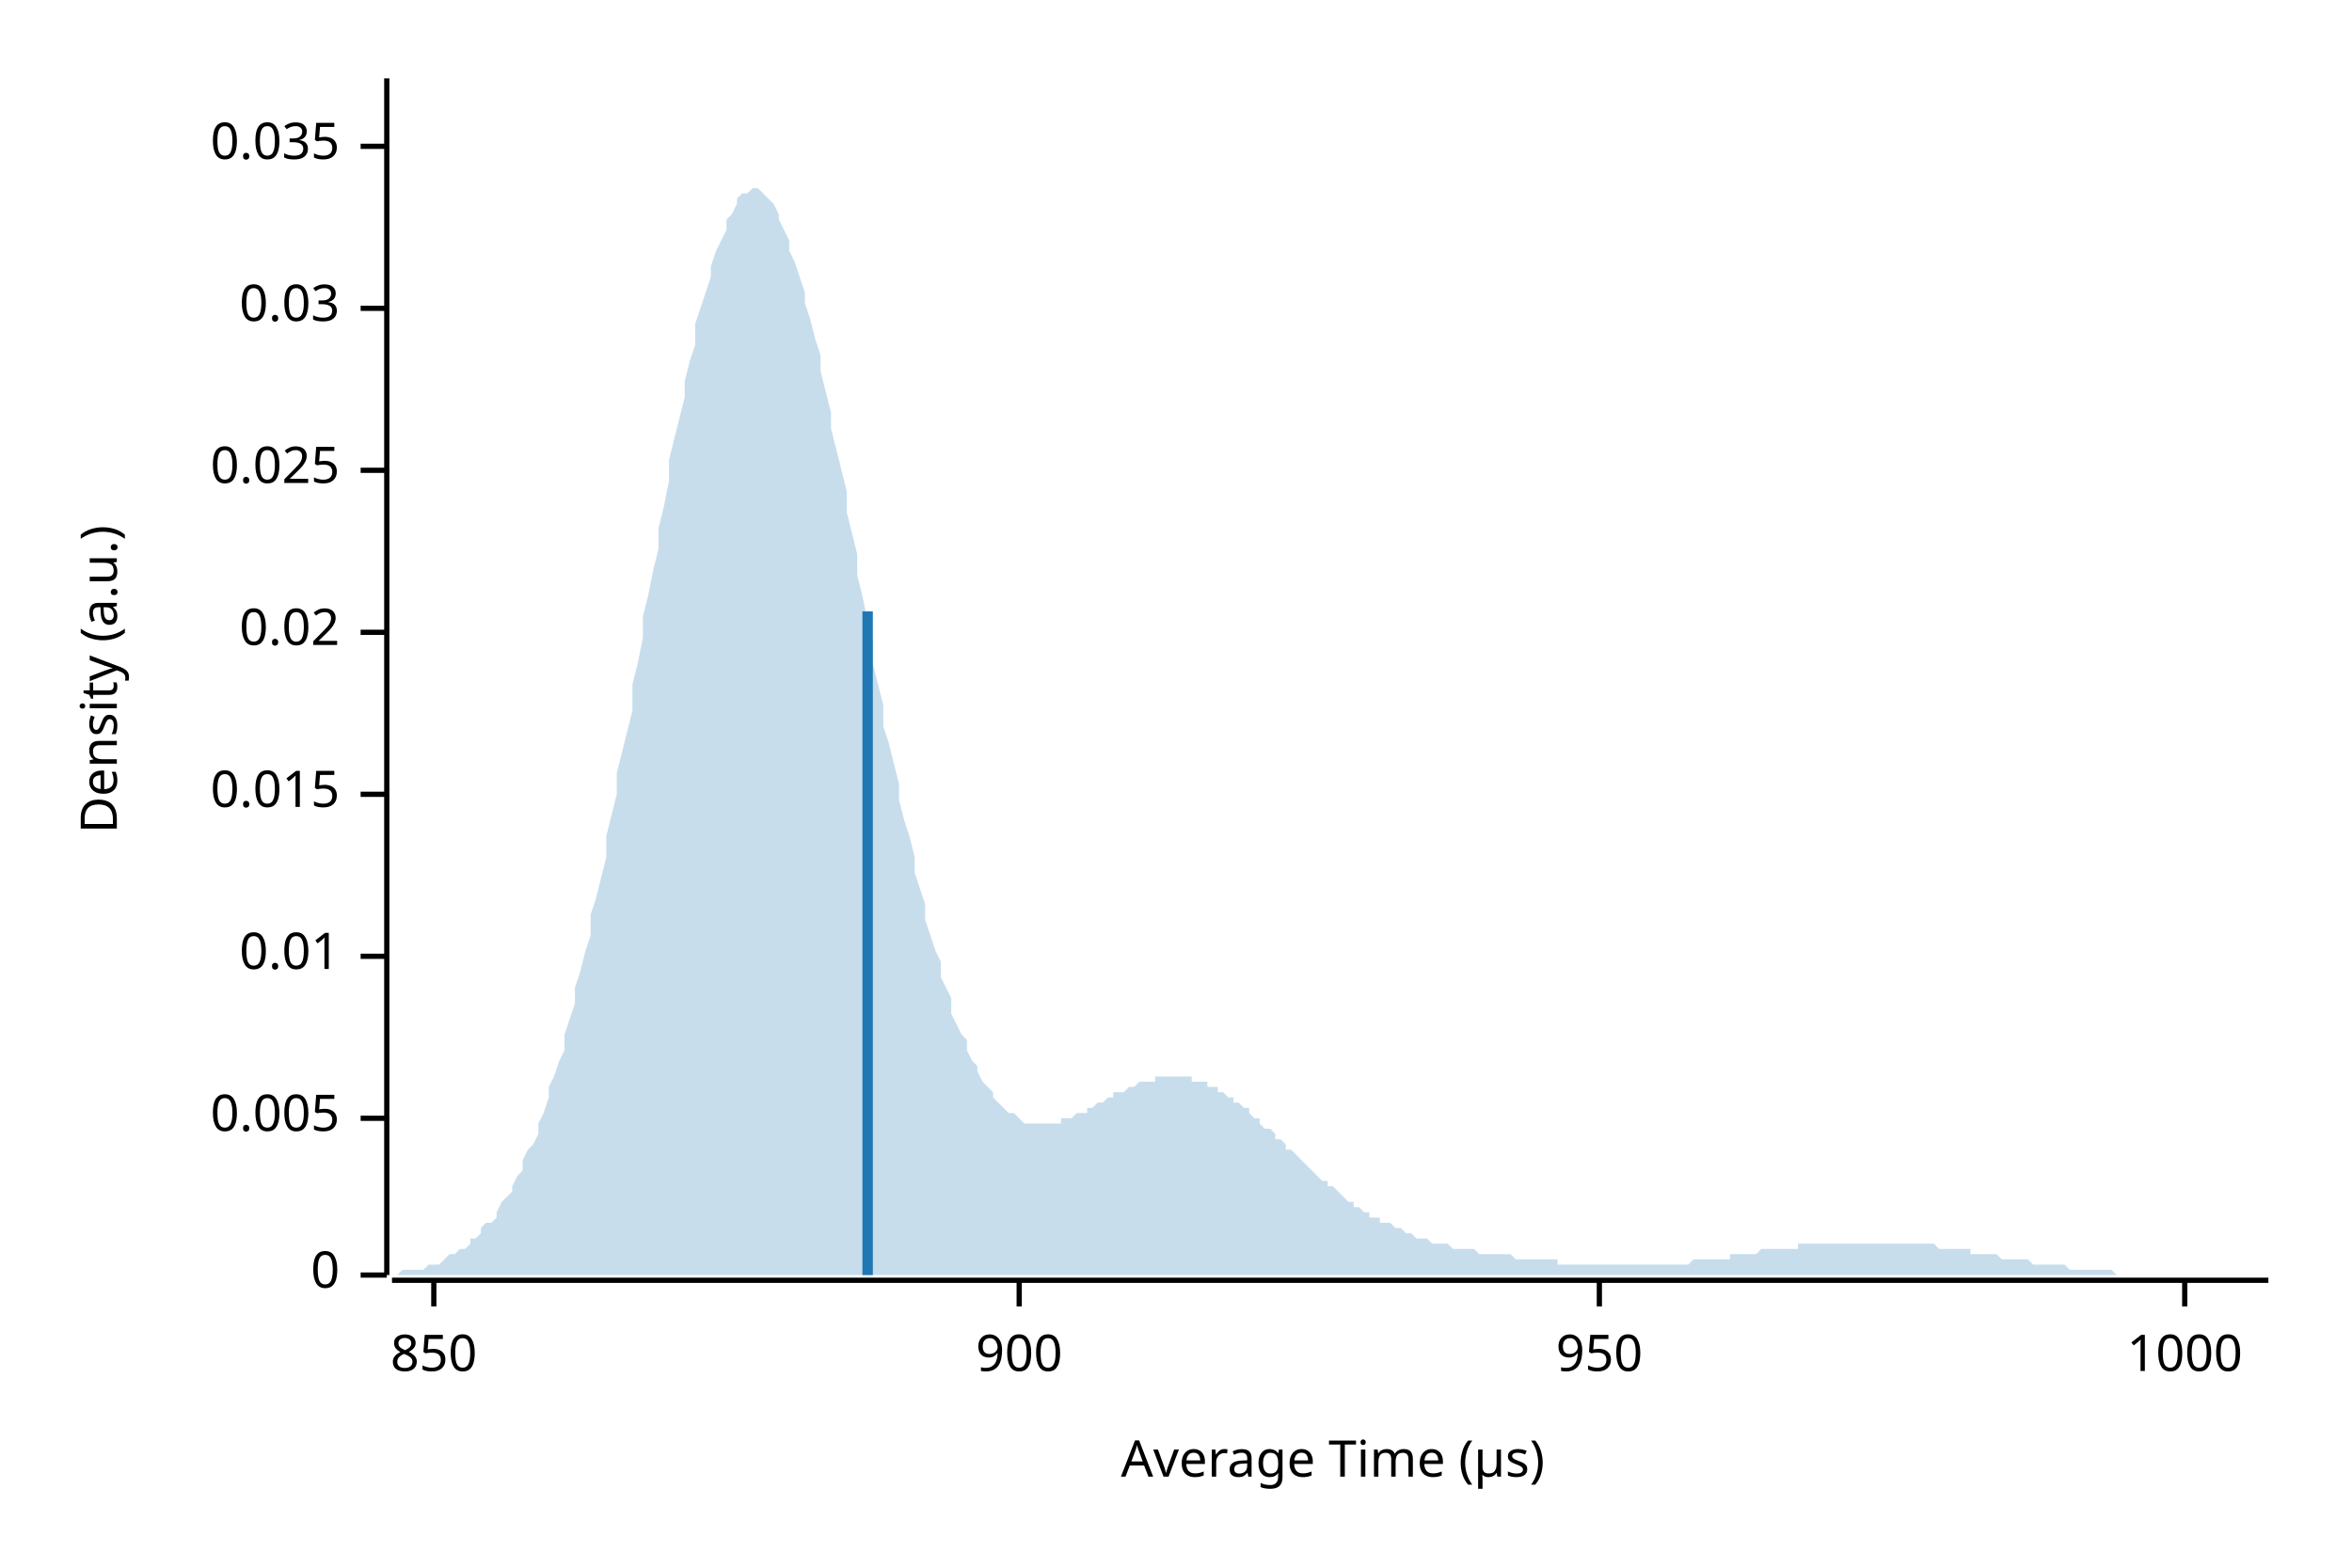
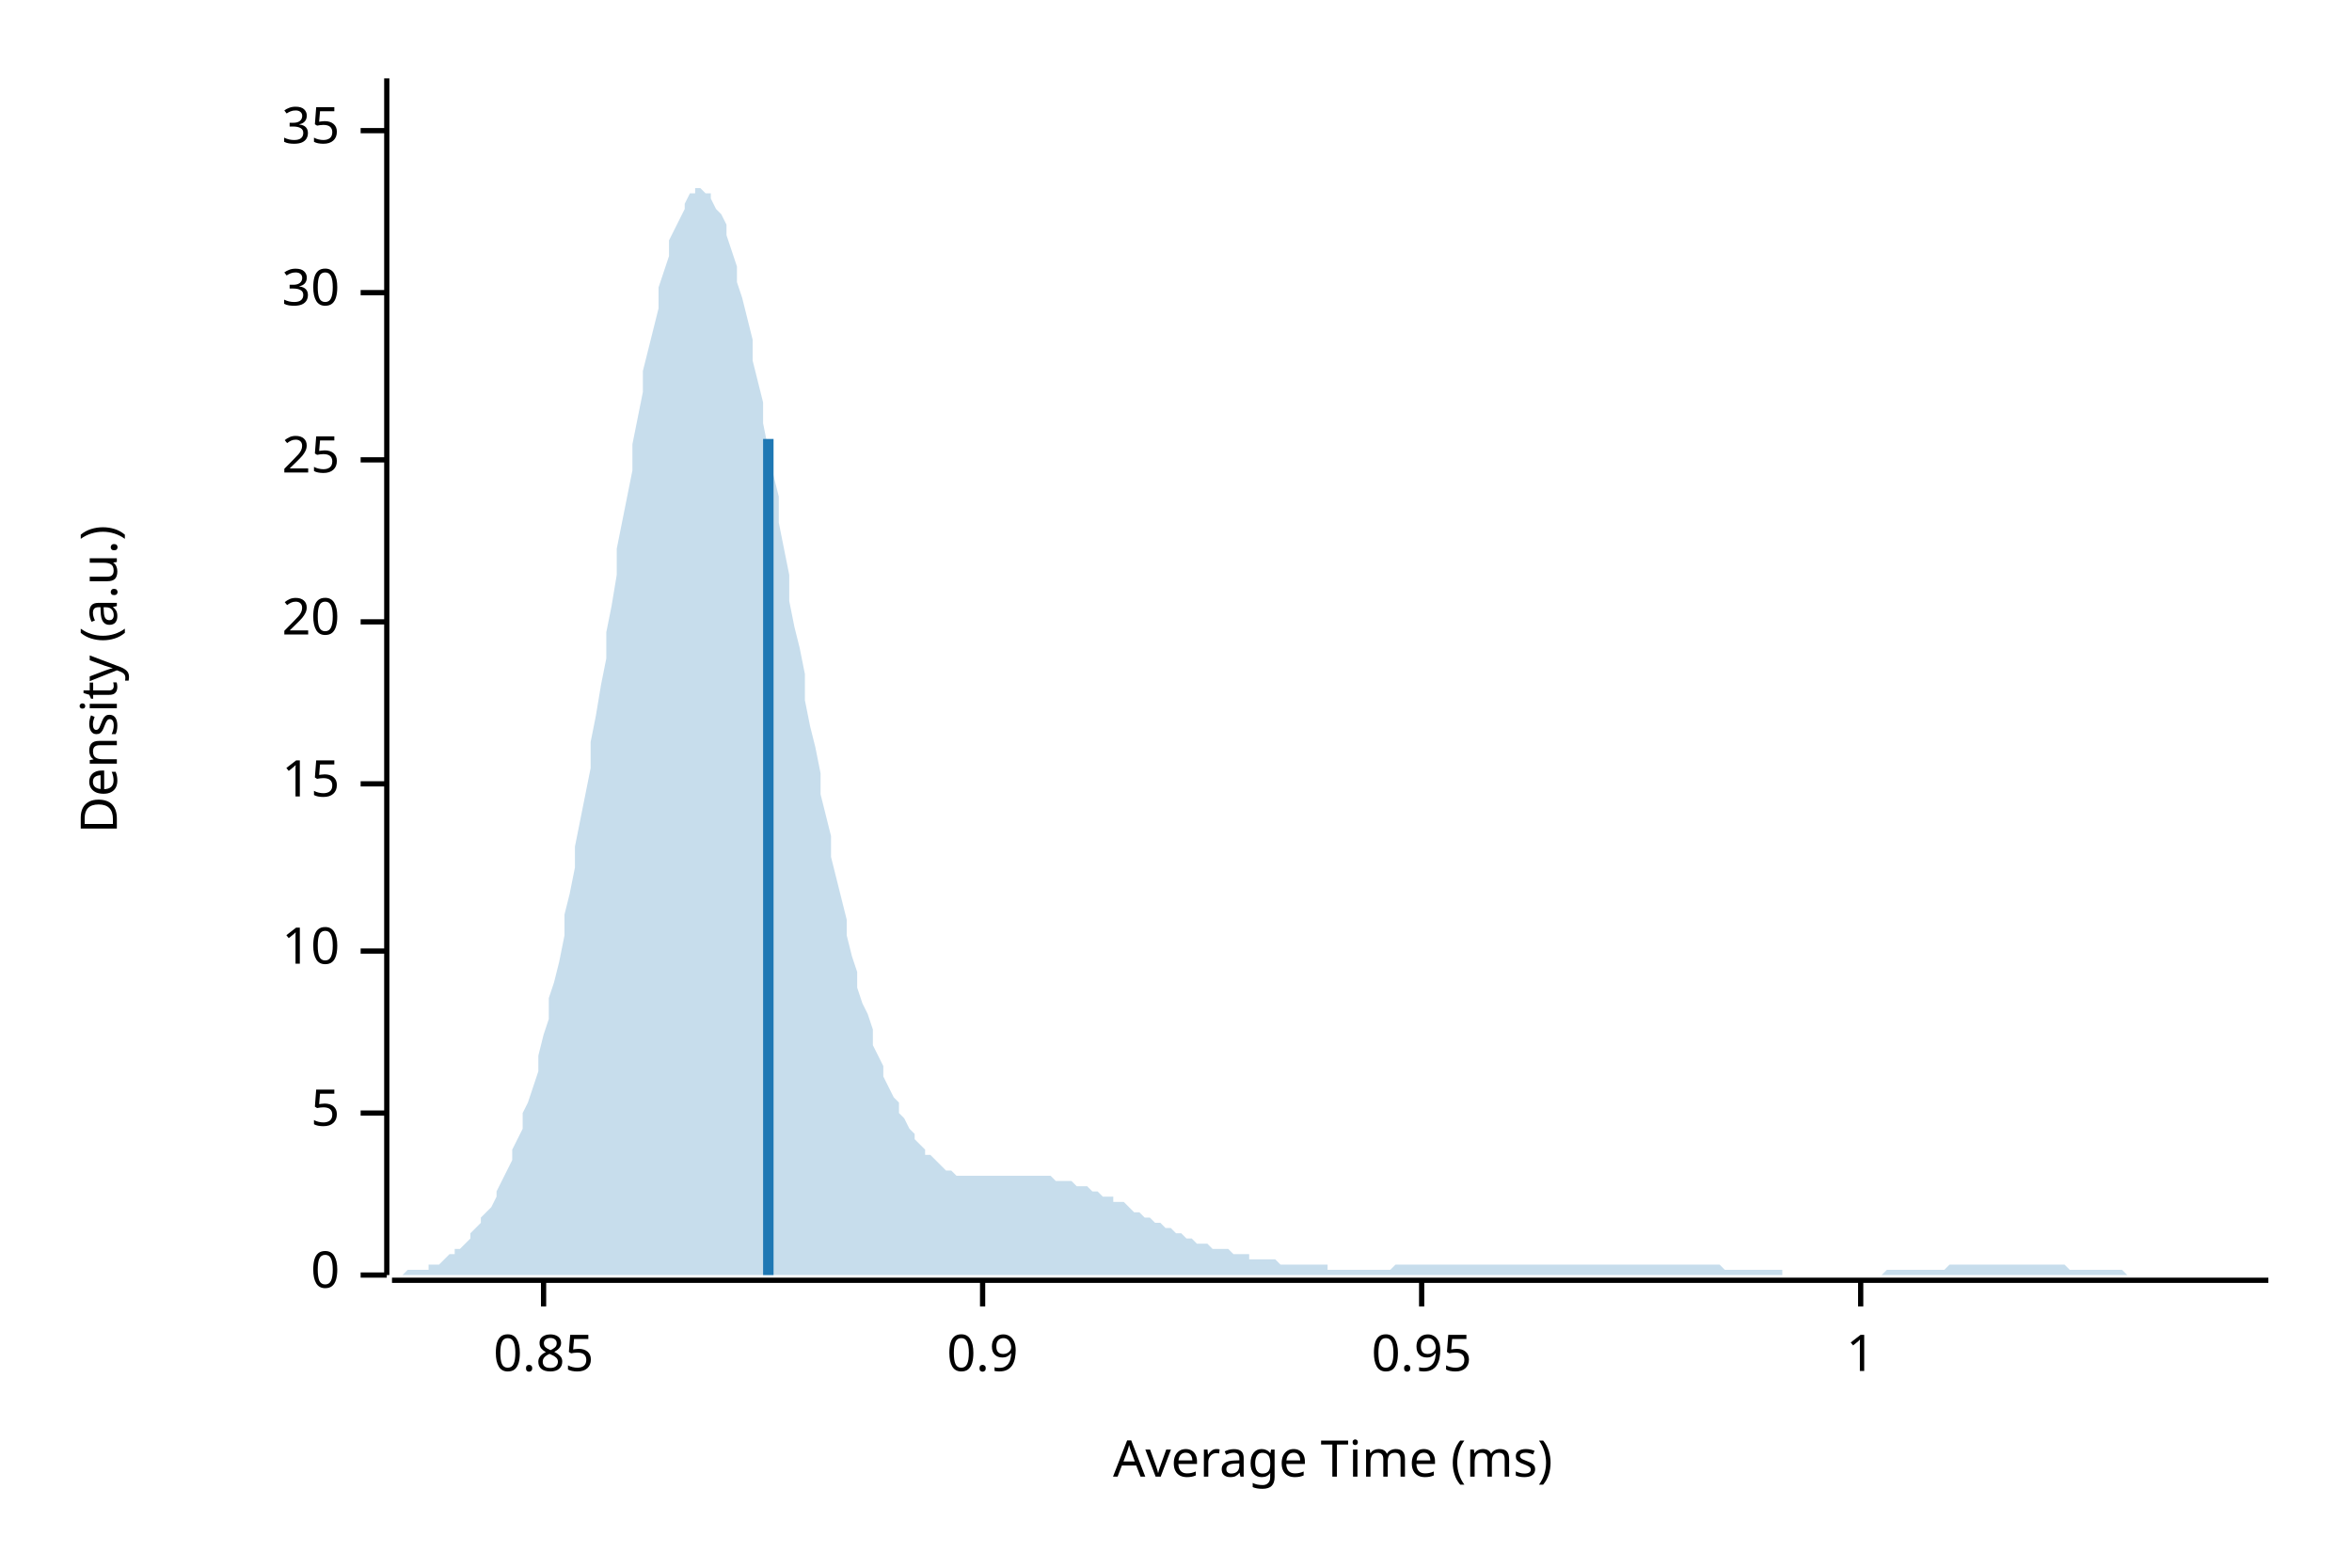
<svg xmlns="http://www.w3.org/2000/svg" width="450" height="300" viewBox="0 0 450 300">
  <text x="15" y="130" dy="0.76em" text-anchor="middle" font-family="sans-serif" font-size="9.677" opacity="1" fill="#000000" transform="rotate(270, 15, 130)">
Density (a.u.)
</text>
  <text x="255" y="285" dy="-0.5ex" text-anchor="middle" font-family="sans-serif" font-size="9.677" opacity="1" fill="#000000">
- Average Time (µs)
+ Average Time (ms)
</text>
  <polyline fill="none" opacity="1" stroke="#000000" stroke-width="1" points="74,15 74,244 " />
  <text x="65" y="244" dy="0.5ex" text-anchor="end" font-family="sans-serif" font-size="9.677" opacity="1" fill="#000000">
0
</text>
  <polyline fill="none" opacity="1" stroke="#000000" stroke-width="1" points="69,244 74,244 " />
-   <text x="65" y="214" dy="0.5ex" text-anchor="end" font-family="sans-serif" font-size="9.677" opacity="1" fill="#000000">
- 0.005
+   <text x="65" y="213" dy="0.5ex" text-anchor="end" font-family="sans-serif" font-size="9.677" opacity="1" fill="#000000">
+ 5
</text>
-   <polyline fill="none" opacity="1" stroke="#000000" stroke-width="1" points="69,214 74,214 " />
-   <text x="65" y="183" dy="0.5ex" text-anchor="end" font-family="sans-serif" font-size="9.677" opacity="1" fill="#000000">
- 0.01
+   <polyline fill="none" opacity="1" stroke="#000000" stroke-width="1" points="69,213 74,213 " />
+   <text x="65" y="182" dy="0.5ex" text-anchor="end" font-family="sans-serif" font-size="9.677" opacity="1" fill="#000000">
+ 10
</text>
-   <polyline fill="none" opacity="1" stroke="#000000" stroke-width="1" points="69,183 74,183 " />
-   <text x="65" y="152" dy="0.5ex" text-anchor="end" font-family="sans-serif" font-size="9.677" opacity="1" fill="#000000">
- 0.015
+   <polyline fill="none" opacity="1" stroke="#000000" stroke-width="1" points="69,182 74,182 " />
+   <text x="65" y="150" dy="0.5ex" text-anchor="end" font-family="sans-serif" font-size="9.677" opacity="1" fill="#000000">
+ 15
</text>
-   <polyline fill="none" opacity="1" stroke="#000000" stroke-width="1" points="69,152 74,152 " />
-   <text x="65" y="121" dy="0.5ex" text-anchor="end" font-family="sans-serif" font-size="9.677" opacity="1" fill="#000000">
- 0.02
+   <polyline fill="none" opacity="1" stroke="#000000" stroke-width="1" points="69,150 74,150 " />
+   <text x="65" y="119" dy="0.5ex" text-anchor="end" font-family="sans-serif" font-size="9.677" opacity="1" fill="#000000">
+ 20
</text>
-   <polyline fill="none" opacity="1" stroke="#000000" stroke-width="1" points="69,121 74,121 " />
-   <text x="65" y="90" dy="0.5ex" text-anchor="end" font-family="sans-serif" font-size="9.677" opacity="1" fill="#000000">
- 0.025
+   <polyline fill="none" opacity="1" stroke="#000000" stroke-width="1" points="69,119 74,119 " />
+   <text x="65" y="88" dy="0.5ex" text-anchor="end" font-family="sans-serif" font-size="9.677" opacity="1" fill="#000000">
+ 25
</text>
-   <polyline fill="none" opacity="1" stroke="#000000" stroke-width="1" points="69,90 74,90 " />
-   <text x="65" y="59" dy="0.5ex" text-anchor="end" font-family="sans-serif" font-size="9.677" opacity="1" fill="#000000">
- 0.03
+   <polyline fill="none" opacity="1" stroke="#000000" stroke-width="1" points="69,88 74,88 " />
+   <text x="65" y="56" dy="0.5ex" text-anchor="end" font-family="sans-serif" font-size="9.677" opacity="1" fill="#000000">
+ 30
</text>
-   <polyline fill="none" opacity="1" stroke="#000000" stroke-width="1" points="69,59 74,59 " />
-   <text x="65" y="28" dy="0.5ex" text-anchor="end" font-family="sans-serif" font-size="9.677" opacity="1" fill="#000000">
- 0.035
+   <polyline fill="none" opacity="1" stroke="#000000" stroke-width="1" points="69,56 74,56 " />
+   <text x="65" y="25" dy="0.5ex" text-anchor="end" font-family="sans-serif" font-size="9.677" opacity="1" fill="#000000">
+ 35
</text>
-   <polyline fill="none" opacity="1" stroke="#000000" stroke-width="1" points="69,28 74,28 " />
+   <polyline fill="none" opacity="1" stroke="#000000" stroke-width="1" points="69,25 74,25 " />
  <polyline fill="none" opacity="1" stroke="#000000" stroke-width="1" points="75,245 434,245 " />
-   <text x="83" y="255" dy="0.76em" text-anchor="middle" font-family="sans-serif" font-size="9.677" opacity="1" fill="#000000">
- 850
+   <text x="104" y="255" dy="0.76em" text-anchor="middle" font-family="sans-serif" font-size="9.677" opacity="1" fill="#000000">
+ 0.85
</text>
-   <polyline fill="none" opacity="1" stroke="#000000" stroke-width="1" points="83,245 83,250 " />
-   <text x="195" y="255" dy="0.76em" text-anchor="middle" font-family="sans-serif" font-size="9.677" opacity="1" fill="#000000">
- 900
+   <polyline fill="none" opacity="1" stroke="#000000" stroke-width="1" points="104,245 104,250 " />
+   <text x="188" y="255" dy="0.76em" text-anchor="middle" font-family="sans-serif" font-size="9.677" opacity="1" fill="#000000">
+ 0.9
</text>
-   <polyline fill="none" opacity="1" stroke="#000000" stroke-width="1" points="195,245 195,250 " />
-   <text x="306" y="255" dy="0.76em" text-anchor="middle" font-family="sans-serif" font-size="9.677" opacity="1" fill="#000000">
- 950
+   <polyline fill="none" opacity="1" stroke="#000000" stroke-width="1" points="188,245 188,250 " />
+   <text x="272" y="255" dy="0.76em" text-anchor="middle" font-family="sans-serif" font-size="9.677" opacity="1" fill="#000000">
+ 0.95
</text>
-   <polyline fill="none" opacity="1" stroke="#000000" stroke-width="1" points="306,245 306,250 " />
-   <text x="418" y="255" dy="0.76em" text-anchor="middle" font-family="sans-serif" font-size="9.677" opacity="1" fill="#000000">
- 1000
+   <polyline fill="none" opacity="1" stroke="#000000" stroke-width="1" points="272,245 272,250 " />
+   <text x="356" y="255" dy="0.76em" text-anchor="middle" font-family="sans-serif" font-size="9.677" opacity="1" fill="#000000">
+ 1
</text>
-   <polyline fill="none" opacity="1" stroke="#000000" stroke-width="1" points="418,245 418,250 " />
-   <polygon opacity="0.25" fill="#1F78B4" points="75,244 75,244 76,244 77,243 77,243 78,243 79,243 80,243 80,243 81,243 82,242 82,242 83,242 84,242 85,241 85,241 86,240 87,240 87,240 88,239 89,239 90,238 90,237 91,237 92,236 92,235 93,234 94,234 95,233 95,232 96,230 97,229 98,228 98,227 99,225 100,224 100,222 101,220 102,219 103,217 103,215 104,213 105,210 105,208 106,206 107,203 108,201 108,198 109,195 110,192 110,189 111,186 112,182 113,179 113,175 114,172 115,168 116,164 116,160 117,156 118,152 118,148 119,144 120,140 121,136 121,131 122,127 123,122 123,118 124,114 125,109 126,105 126,101 127,97 128,92 128,88 129,84 130,80 131,76 131,73 132,69 133,66 133,62 134,59 135,56 136,53 136,51 137,48 138,46 139,44 139,42 140,41 141,39 141,38 142,37 143,37 144,36 144,36 145,36 146,37 146,37 147,38 148,39 149,41 149,42 150,44 151,46 151,48 152,50 153,53 154,56 154,58 155,61 156,65 157,68 157,71 158,75 159,79 159,82 160,86 161,90 162,94 162,98 163,102 164,106 164,110 165,114 166,119 167,123 167,127 168,131 169,135 169,139 170,142 171,146 172,150 172,153 173,157 174,160 175,164 175,167 176,170 177,173 177,176 178,179 179,182 180,184 180,187 181,189 182,191 182,194 183,196 184,198 185,199 185,201 186,203 187,204 187,205 188,207 189,208 190,209 190,210 191,211 192,212 192,212 193,213 194,213 195,214 195,214 196,215 197,215 198,215 198,215 199,215 200,215 200,215 201,215 202,215 203,215 203,214 204,214 205,214 205,214 206,213 207,213 208,213 208,212 209,212 210,211 210,211 211,211 212,210 213,210 213,209 214,209 215,209 216,208 216,208 217,208 218,207 218,207 219,207 220,207 221,207 221,206 222,206 223,206 223,206 224,206 225,206 226,206 226,206 227,206 228,206 228,207 229,207 230,207 231,207 231,208 232,208 233,208 233,209 234,209 235,210 236,210 236,211 237,211 238,212 239,212 239,213 240,214 241,214 241,215 242,216 243,216 244,217 244,218 245,218 246,219 246,220 247,220 248,221 249,222 249,222 250,223 251,224 251,224 252,225 253,226 254,226 254,227 255,227 256,228 257,229 257,229 258,230 259,230 259,231 260,231 261,232 262,232 262,233 263,233 264,233 264,234 265,234 266,234 267,235 267,235 268,235 269,236 269,236 270,236 271,237 272,237 272,237 273,237 274,238 275,238 275,238 276,238 277,238 277,238 278,239 279,239 280,239 280,239 281,239 282,239 282,239 283,240 284,240 285,240 285,240 286,240 287,240 287,240 288,240 289,240 290,241 290,241 291,241 292,241 292,241 293,241 294,241 295,241 295,241 296,241 297,241 298,241 298,242 299,242 300,242 300,242 301,242 302,242 303,242 303,242 304,242 305,242 305,242 306,242 307,242 308,242 308,242 309,242 310,242 310,242 311,242 312,242 313,242 313,242 314,242 315,242 316,242 316,242 317,242 318,242 318,242 319,242 320,242 321,242 321,242 322,242 323,242 323,242 324,241 325,241 326,241 326,241 327,241 328,241 328,241 329,241 330,241 331,241 331,240 332,240 333,240 333,240 334,240 335,240 336,240 336,240 337,239 338,239 339,239 339,239 340,239 341,239 341,239 342,239 343,239 344,239 344,238 345,238 346,238 346,238 347,238 348,238 349,238 349,238 350,238 351,238 351,238 352,238 353,238 354,238 354,238 355,238 356,238 357,238 357,238 358,238 359,238 359,238 360,238 361,238 362,238 362,238 363,238 364,238 364,238 365,238 366,238 367,238 367,238 368,238 369,238 369,238 370,238 371,239 372,239 372,239 373,239 374,239 375,239 375,239 376,239 377,239 377,240 378,240 379,240 380,240 380,240 381,240 382,240 382,240 383,241 384,241 385,241 385,241 386,241 387,241 387,241 388,241 389,242 390,242 390,242 391,242 392,242 392,242 393,242 394,242 395,242 395,242 396,243 397,243 398,243 398,243 399,243 400,243 400,243 401,243 402,243 403,243 403,243 404,243 405,244 405,244 406,244 407,244 408,244 408,244 409,244 410,244 410,244 411,244 412,244 413,244 413,244 414,244 415,244 416,244 416,244 417,244 418,244 418,244 419,244 420,244 421,244 421,244 422,244 423,244 423,244 424,244 425,244 426,244 426,244 427,244 428,244 428,244 429,244 430,244 431,244 431,244 432,244 433,244 434,244 434,244 75,244 " />
-   <polyline fill="none" opacity="1" stroke="#1F78B4" stroke-width="2" points="166,244 166,117 " />
+   <polyline fill="none" opacity="1" stroke="#000000" stroke-width="1" points="356,245 356,250 " />
+   <polygon opacity="0.25" fill="#1F78B4" points="75,244 75,244 76,244 77,244 77,244 78,243 79,243 80,243 80,243 81,243 82,243 82,242 83,242 84,242 85,241 85,241 86,240 87,240 87,239 88,239 89,238 90,237 90,236 91,235 92,234 92,233 93,232 94,231 95,229 95,228 96,226 97,224 98,222 98,220 99,218 100,216 100,213 101,211 102,208 103,205 103,202 104,198 105,195 105,191 106,188 107,184 108,179 108,175 109,171 110,166 110,162 111,157 112,152 113,147 113,142 114,137 115,131 116,126 116,121 117,116 118,110 118,105 119,100 120,95 121,90 121,85 122,80 123,75 123,71 124,67 125,63 126,59 126,55 127,52 128,49 128,46 129,44 130,42 131,40 131,39 132,37 133,37 133,36 134,36 135,37 136,37 136,38 137,40 138,41 139,43 139,45 140,48 141,51 141,54 142,57 143,61 144,65 144,69 145,73 146,77 146,81 147,86 148,91 149,95 149,100 150,105 151,110 151,115 152,120 153,124 154,129 154,134 155,139 156,143 157,148 157,152 158,156 159,160 159,164 160,168 161,172 162,176 162,179 163,183 164,186 164,189 165,192 166,194 167,197 167,200 168,202 169,204 169,206 170,208 171,210 172,211 172,213 173,214 174,216 175,217 175,218 176,219 177,220 177,221 178,221 179,222 180,223 180,223 181,224 182,224 182,224 183,225 184,225 185,225 185,225 186,225 187,225 187,225 188,225 189,225 190,225 190,225 191,225 192,225 192,225 193,225 194,225 195,225 195,225 196,225 197,225 198,225 198,225 199,225 200,225 200,225 201,225 202,226 203,226 203,226 204,226 205,226 205,226 206,227 207,227 208,227 208,227 209,228 210,228 210,228 211,229 212,229 213,229 213,230 214,230 215,230 216,231 216,231 217,232 218,232 218,232 219,233 220,233 221,234 221,234 222,234 223,235 223,235 224,235 225,236 226,236 226,236 227,237 228,237 228,237 229,238 230,238 231,238 231,238 232,239 233,239 233,239 234,239 235,239 236,240 236,240 237,240 238,240 239,240 239,241 240,241 241,241 241,241 242,241 243,241 244,241 244,241 245,242 246,242 246,242 247,242 248,242 249,242 249,242 250,242 251,242 251,242 252,242 253,242 254,242 254,243 255,243 256,243 257,243 257,243 258,243 259,243 259,243 260,243 261,243 262,243 262,243 263,243 264,243 264,243 265,243 266,243 267,242 267,242 268,242 269,242 269,242 270,242 271,242 272,242 272,242 273,242 274,242 275,242 275,242 276,242 277,242 277,242 278,242 279,242 280,242 280,242 281,242 282,242 282,242 283,242 284,242 285,242 285,242 286,242 287,242 287,242 288,242 289,242 290,242 290,242 291,242 292,242 292,242 293,242 294,242 295,242 295,242 296,242 297,242 298,242 298,242 299,242 300,242 300,242 301,242 302,242 303,242 303,242 304,242 305,242 305,242 306,242 307,242 308,242 308,242 309,242 310,242 310,242 311,242 312,242 313,242 313,242 314,242 315,242 316,242 316,242 317,242 318,242 318,242 319,242 320,242 321,242 321,242 322,242 323,242 323,242 324,242 325,242 326,242 326,242 327,242 328,242 328,242 329,242 330,243 331,243 331,243 332,243 333,243 333,243 334,243 335,243 336,243 336,243 337,243 338,243 339,243 339,243 340,243 341,243 341,244 342,244 343,244 344,244 344,244 345,244 346,244 346,244 347,244 348,244 349,244 349,244 350,244 351,244 351,244 352,244 353,244 354,244 354,244 355,244 356,244 357,244 357,244 358,244 359,244 359,244 360,244 361,243 362,243 362,243 363,243 364,243 364,243 365,243 366,243 367,243 367,243 368,243 369,243 369,243 370,243 371,243 372,243 372,243 373,242 374,242 375,242 375,242 376,242 377,242 377,242 378,242 379,242 380,242 380,242 381,242 382,242 382,242 383,242 384,242 385,242 385,242 386,242 387,242 387,242 388,242 389,242 390,242 390,242 391,242 392,242 392,242 393,242 394,242 395,242 395,242 396,243 397,243 398,243 398,243 399,243 400,243 400,243 401,243 402,243 403,243 403,243 404,243 405,243 405,243 406,243 407,244 408,244 408,244 409,244 410,244 410,244 411,244 412,244 413,244 413,244 414,244 415,244 416,244 416,244 417,244 418,244 418,244 419,244 420,244 421,244 421,244 422,244 423,244 423,244 424,244 425,244 426,244 426,244 427,244 428,244 428,244 429,244 430,244 431,244 431,244 432,244 433,244 434,244 434,244 75,244 " />
+   <polyline fill="none" opacity="1" stroke="#1F78B4" stroke-width="2" points="147,244 147,84 " />
</svg>
